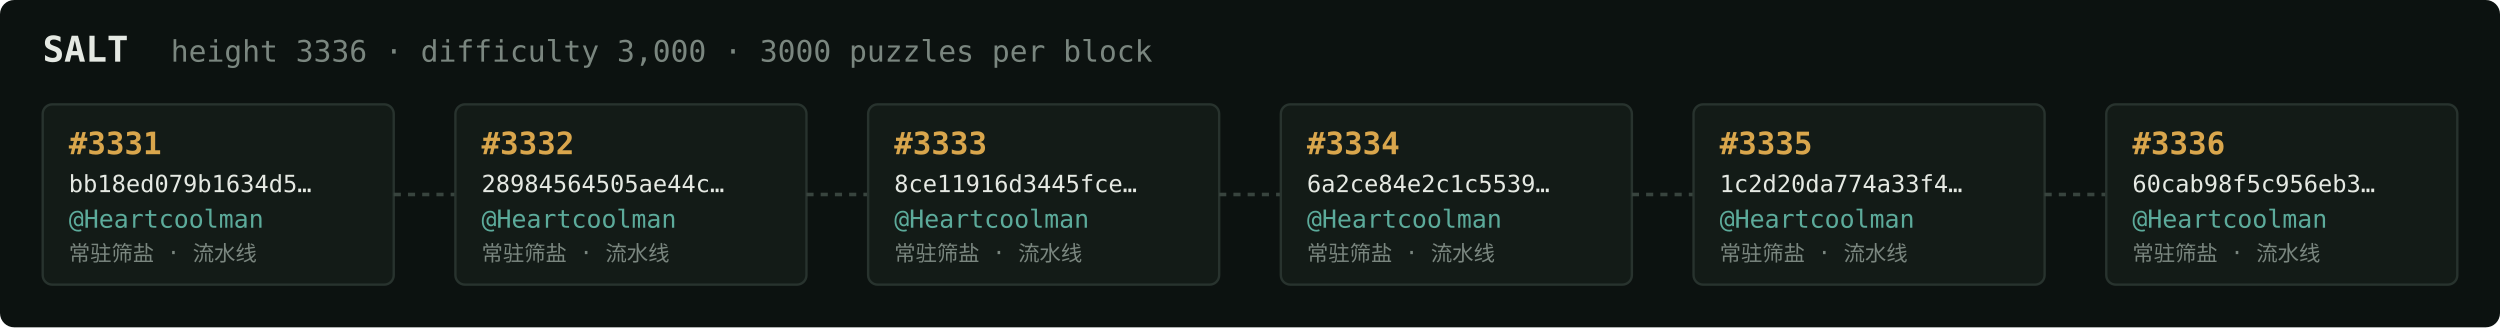
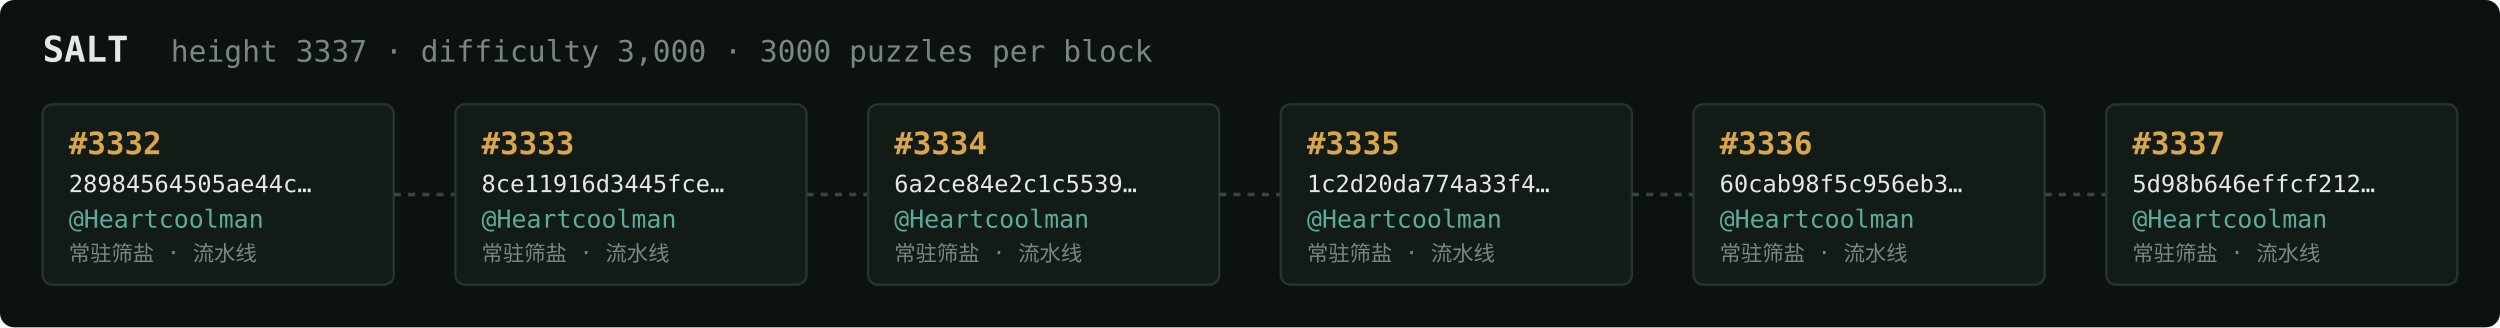
<svg xmlns="http://www.w3.org/2000/svg" width="1054" height="138" viewBox="0 0 1054 138" font-family="ui-monospace,SFMono-Regular,Menlo,monospace">
  <rect fill="#0c1210" width="1054" height="138" rx="6" />
  <text x="18" y="26" fill="#e5e9e3" font-size="15" font-weight="700">SALT</text>
-   <text x="72" y="26" fill="#7a867f" font-size="12.5">height 3336 · difficulty 3,000 · 3000 puzzles per block</text>
+   <text x="72" y="26" fill="#7a867f" font-size="12.5">height 3337 · difficulty 3,000 · 3000 puzzles per block</text>
  <rect x="18" y="44" width="148" height="76" rx="4" fill="#131b17" stroke="#28332e" stroke-width="1" />
-   <text x="29" y="65" fill="#d9a64c" font-size="13" font-weight="700">#3331</text>
-   <text x="29" y="81" fill="#e5e9e3" font-size="10">bb18ed079b1634d5…</text>
+   <text x="29" y="65" fill="#d9a64c" font-size="13" font-weight="700">#3332</text>
+   <text x="29" y="81" fill="#e5e9e3" font-size="10">28984564505ae44c…</text>
  <text x="29" y="96" fill="#5cab9b" font-size="10.5">@Heartcoolman</text>
  <text x="29" y="110" fill="#7a867f" font-size="9">常驻筛盐 · 流水线</text>
  <line x1="166" y1="82.0" x2="192" y2="82.0" stroke="#38443e" stroke-width="1.5" stroke-dasharray="3 3" />
  <rect x="192" y="44" width="148" height="76" rx="4" fill="#131b17" stroke="#28332e" stroke-width="1" />
-   <text x="203" y="65" fill="#d9a64c" font-size="13" font-weight="700">#3332</text>
-   <text x="203" y="81" fill="#e5e9e3" font-size="10">28984564505ae44c…</text>
+   <text x="203" y="65" fill="#d9a64c" font-size="13" font-weight="700">#3333</text>
+   <text x="203" y="81" fill="#e5e9e3" font-size="10">8ce11916d3445fce…</text>
  <text x="203" y="96" fill="#5cab9b" font-size="10.5">@Heartcoolman</text>
  <text x="203" y="110" fill="#7a867f" font-size="9">常驻筛盐 · 流水线</text>
  <line x1="340" y1="82.0" x2="366" y2="82.0" stroke="#38443e" stroke-width="1.5" stroke-dasharray="3 3" />
  <rect x="366" y="44" width="148" height="76" rx="4" fill="#131b17" stroke="#28332e" stroke-width="1" />
-   <text x="377" y="65" fill="#d9a64c" font-size="13" font-weight="700">#3333</text>
-   <text x="377" y="81" fill="#e5e9e3" font-size="10">8ce11916d3445fce…</text>
+   <text x="377" y="65" fill="#d9a64c" font-size="13" font-weight="700">#3334</text>
+   <text x="377" y="81" fill="#e5e9e3" font-size="10">6a2ce84e2c1c5539…</text>
  <text x="377" y="96" fill="#5cab9b" font-size="10.5">@Heartcoolman</text>
  <text x="377" y="110" fill="#7a867f" font-size="9">常驻筛盐 · 流水线</text>
  <line x1="514" y1="82.0" x2="540" y2="82.0" stroke="#38443e" stroke-width="1.5" stroke-dasharray="3 3" />
  <rect x="540" y="44" width="148" height="76" rx="4" fill="#131b17" stroke="#28332e" stroke-width="1" />
-   <text x="551" y="65" fill="#d9a64c" font-size="13" font-weight="700">#3334</text>
-   <text x="551" y="81" fill="#e5e9e3" font-size="10">6a2ce84e2c1c5539…</text>
+   <text x="551" y="65" fill="#d9a64c" font-size="13" font-weight="700">#3335</text>
+   <text x="551" y="81" fill="#e5e9e3" font-size="10">1c2d20da774a33f4…</text>
  <text x="551" y="96" fill="#5cab9b" font-size="10.5">@Heartcoolman</text>
  <text x="551" y="110" fill="#7a867f" font-size="9">常驻筛盐 · 流水线</text>
  <line x1="688" y1="82.0" x2="714" y2="82.0" stroke="#38443e" stroke-width="1.5" stroke-dasharray="3 3" />
  <rect x="714" y="44" width="148" height="76" rx="4" fill="#131b17" stroke="#28332e" stroke-width="1" />
-   <text x="725" y="65" fill="#d9a64c" font-size="13" font-weight="700">#3335</text>
-   <text x="725" y="81" fill="#e5e9e3" font-size="10">1c2d20da774a33f4…</text>
+   <text x="725" y="65" fill="#d9a64c" font-size="13" font-weight="700">#3336</text>
+   <text x="725" y="81" fill="#e5e9e3" font-size="10">60cab98f5c956eb3…</text>
  <text x="725" y="96" fill="#5cab9b" font-size="10.5">@Heartcoolman</text>
  <text x="725" y="110" fill="#7a867f" font-size="9">常驻筛盐 · 流水线</text>
  <line x1="862" y1="82.0" x2="888" y2="82.0" stroke="#38443e" stroke-width="1.5" stroke-dasharray="3 3" />
  <rect x="888" y="44" width="148" height="76" rx="4" fill="#131b17" stroke="#28332e" stroke-width="1" />
-   <text x="899" y="65" fill="#d9a64c" font-size="13" font-weight="700">#3336</text>
-   <text x="899" y="81" fill="#e5e9e3" font-size="10">60cab98f5c956eb3…</text>
+   <text x="899" y="65" fill="#d9a64c" font-size="13" font-weight="700">#3337</text>
+   <text x="899" y="81" fill="#e5e9e3" font-size="10">5d98b646effcf212…</text>
  <text x="899" y="96" fill="#5cab9b" font-size="10.5">@Heartcoolman</text>
  <text x="899" y="110" fill="#7a867f" font-size="9">常驻筛盐 · 流水线</text>
</svg>
